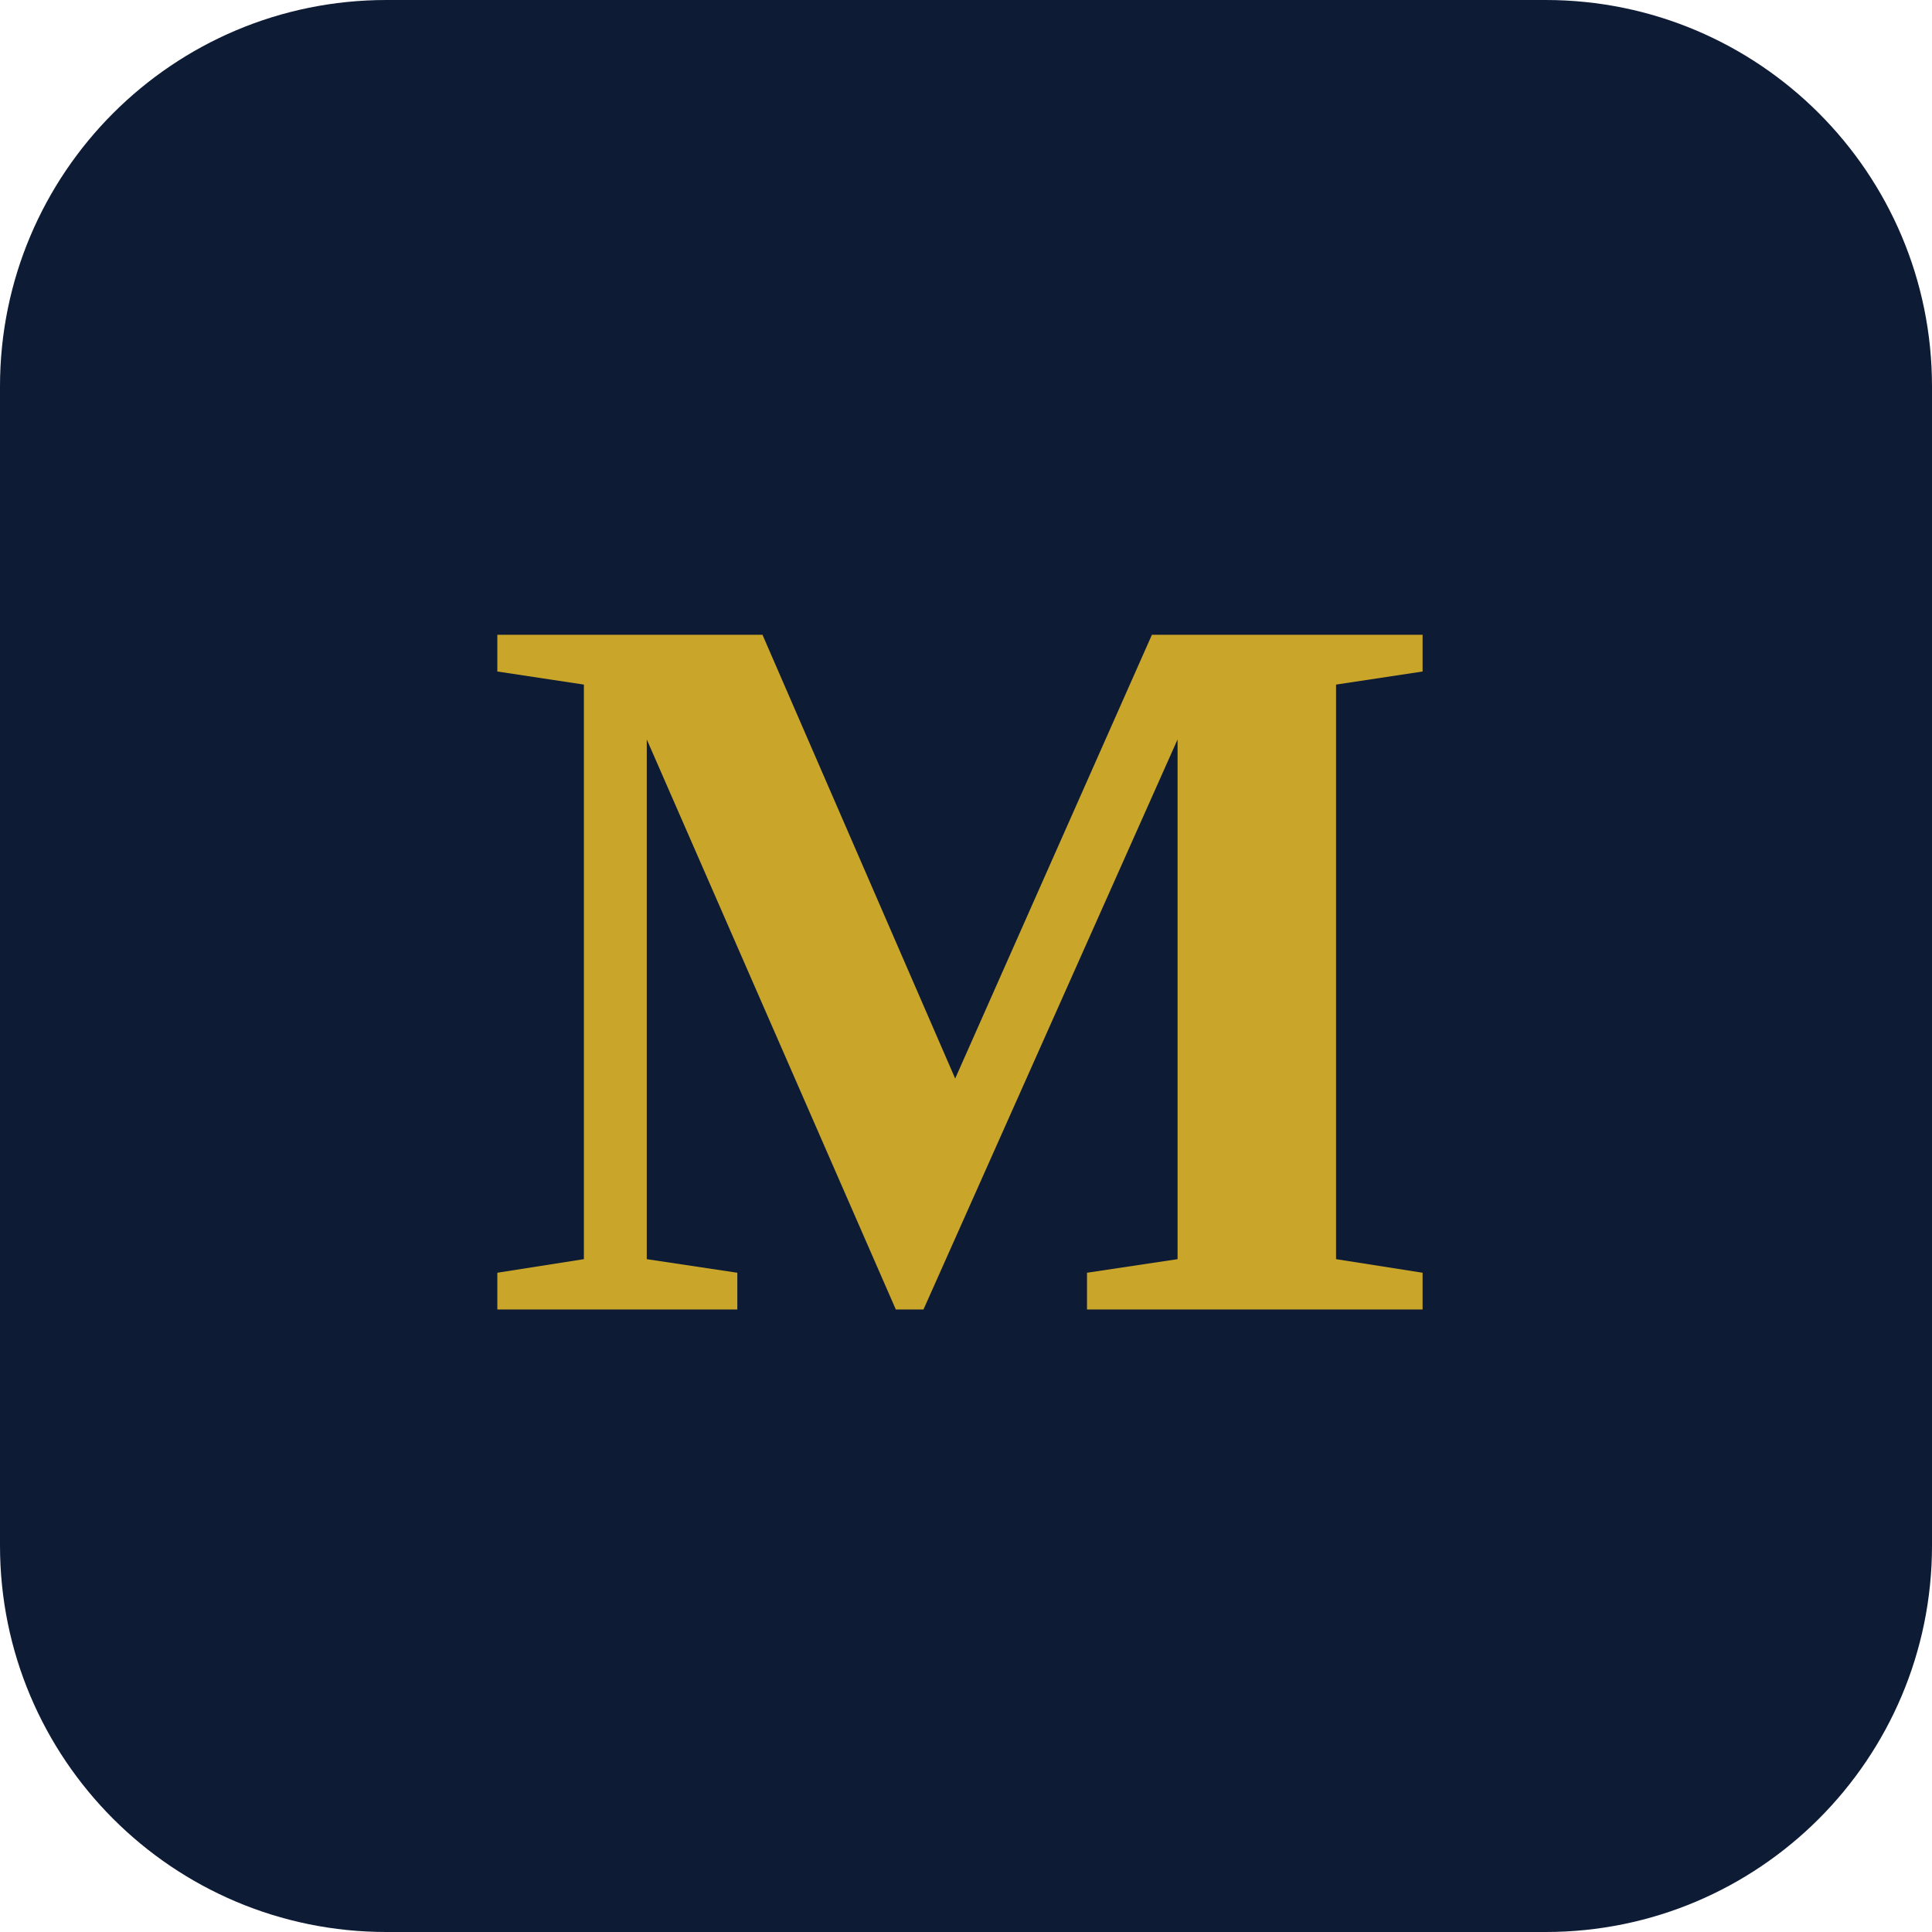
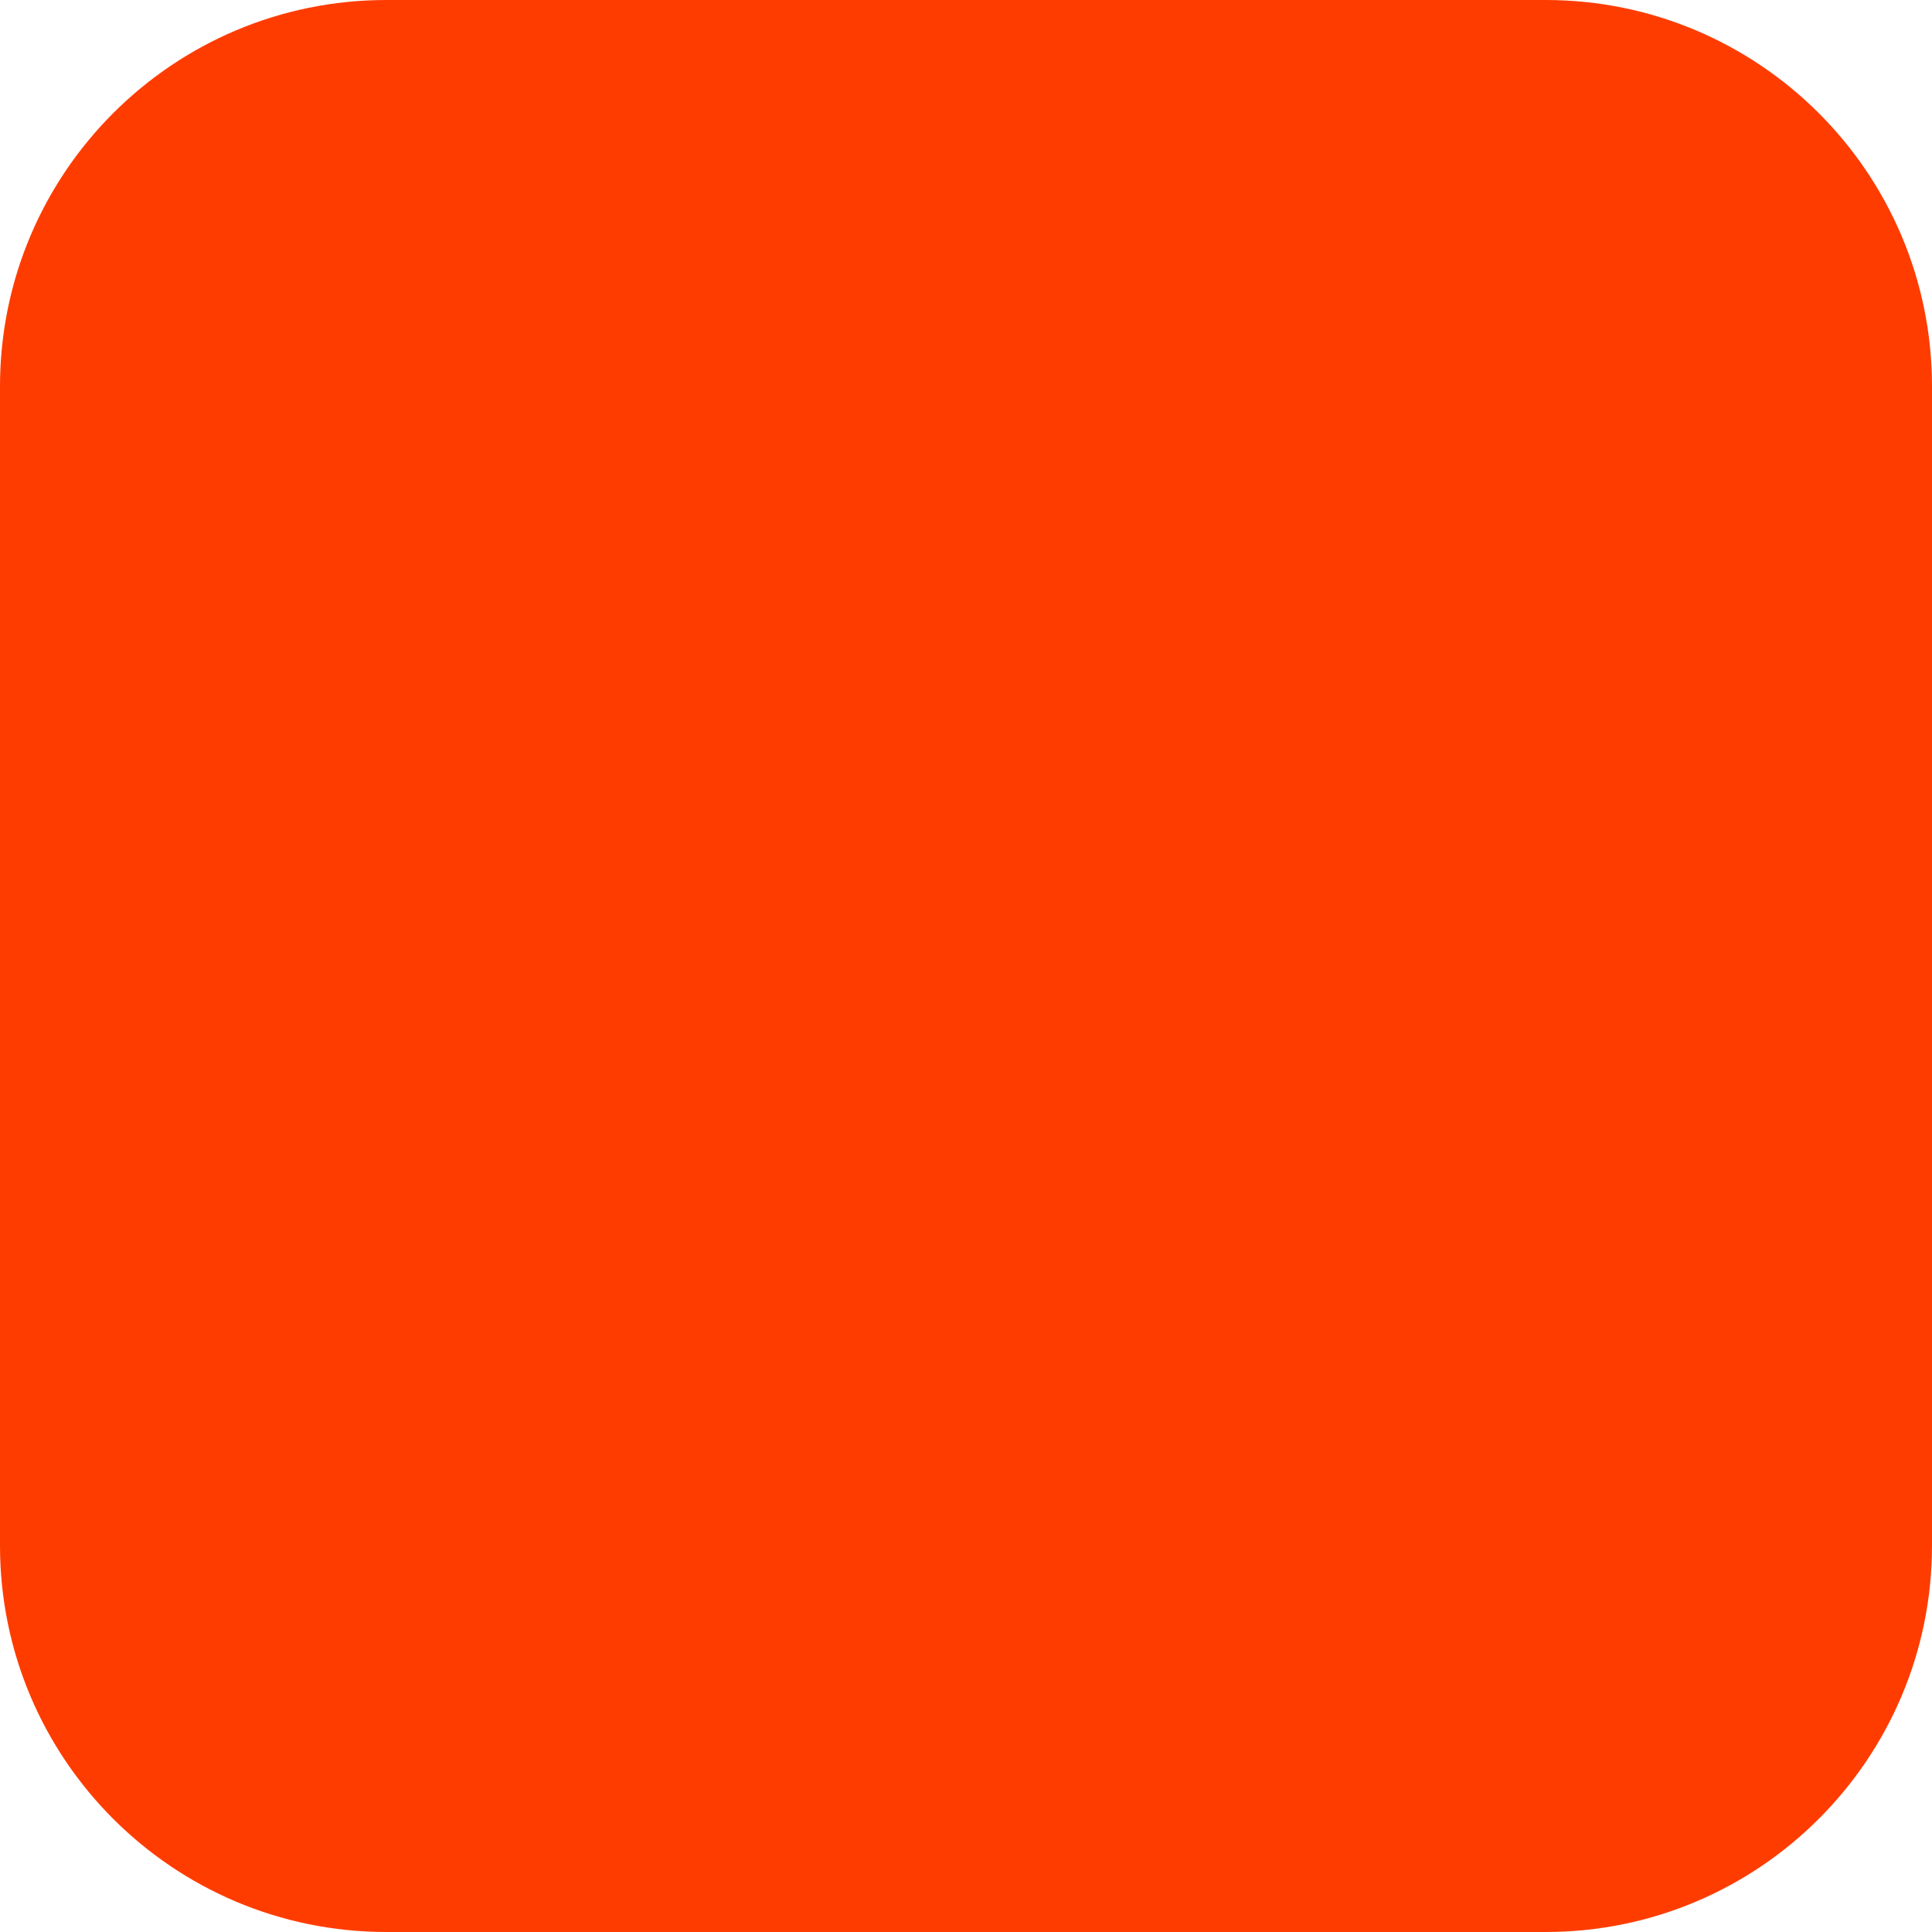
<svg xmlns="http://www.w3.org/2000/svg" width="180" height="180" viewBox="0 0 180 180" fill="none">
-   <rect width="180" height="180" rx="36" fill="#0d1b35" />
-   <text x="90" y="122" font-family="Georgia, 'Times New Roman', serif" font-weight="bold" font-size="96" fill="#C9A52A" text-anchor="middle">M</text>
+   <rect width="180" height="180" rx="36" fill="#FF3C00" />
</svg>
